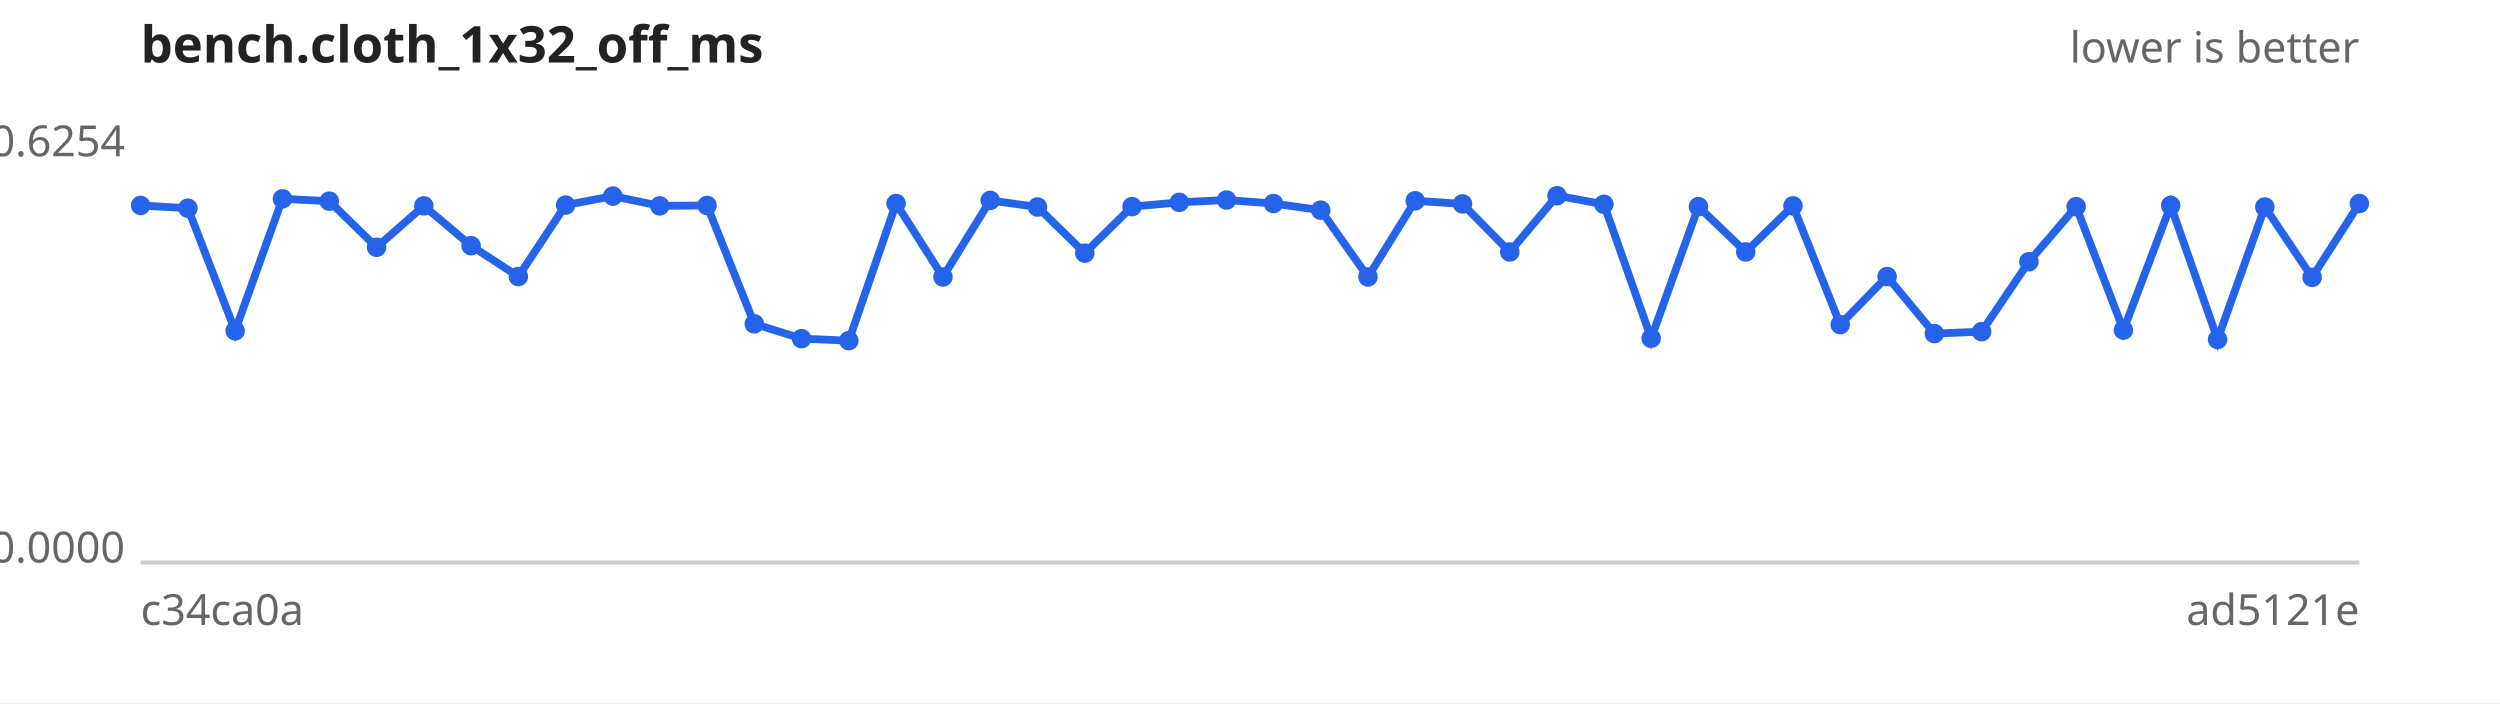
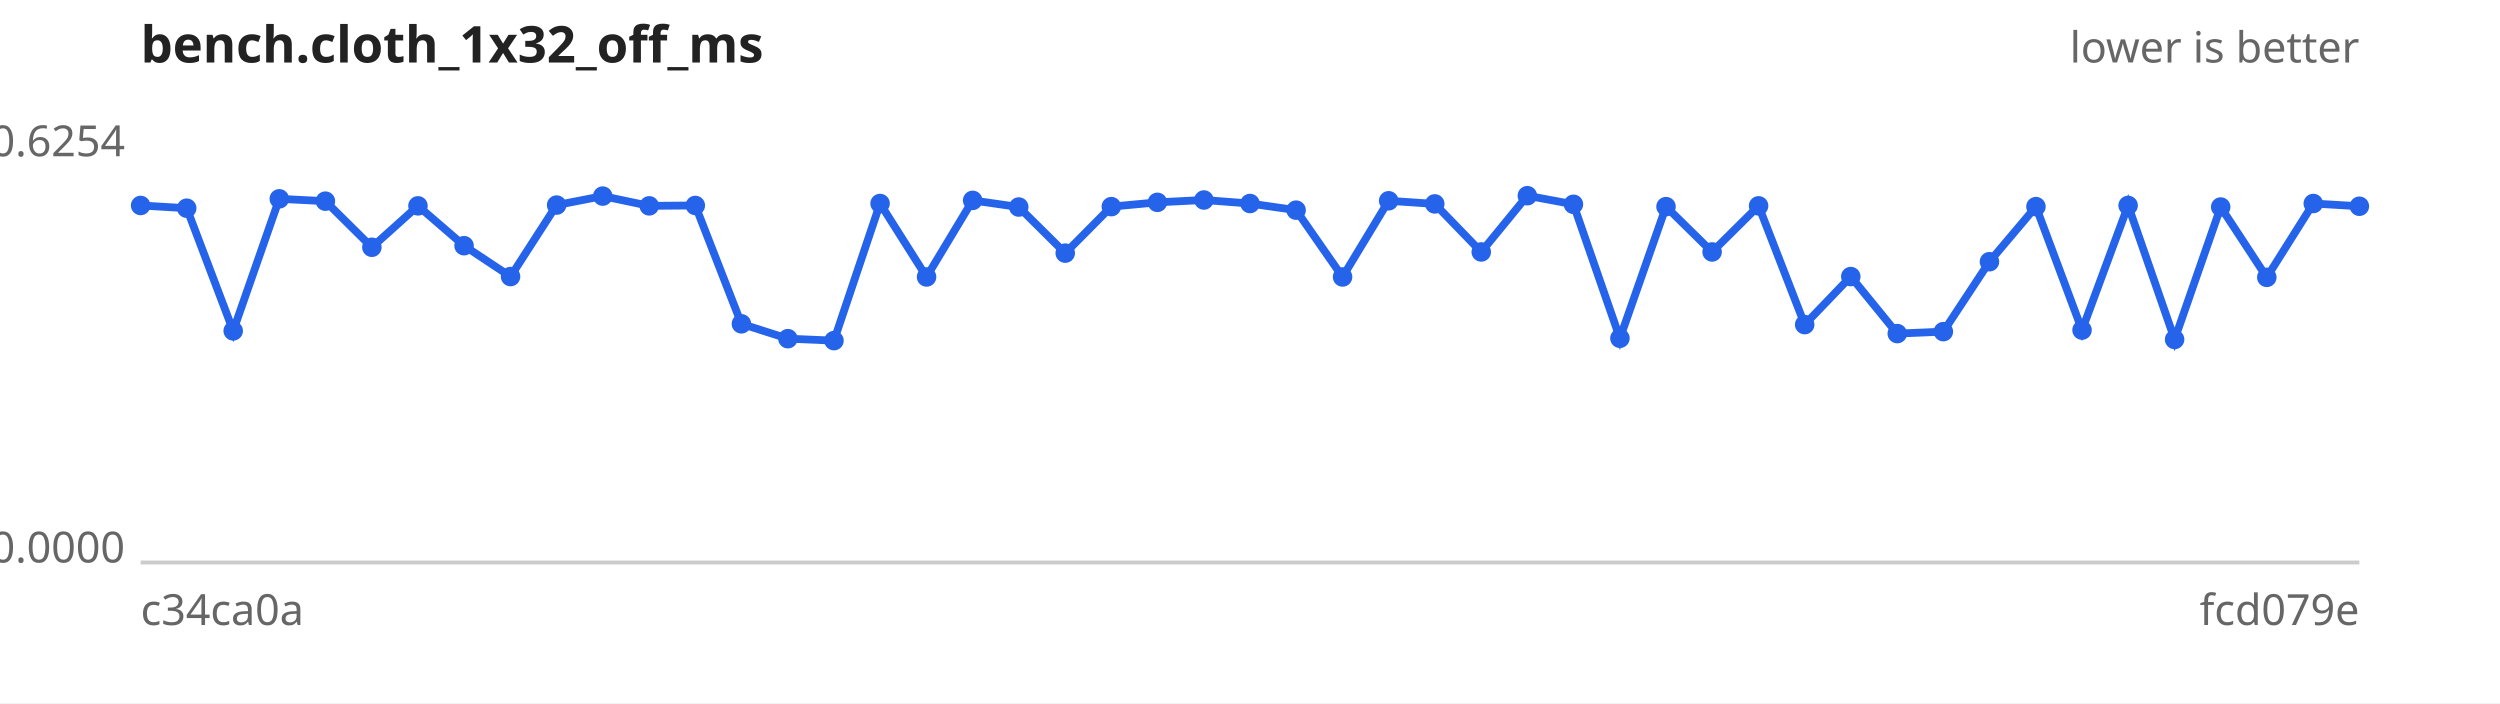
<svg xmlns="http://www.w3.org/2000/svg" width="640" height="180" viewBox="0 0 640 180" font-family="sans-serif" font-size="11">
  <rect width="640" height="180" fill="#ffffff" />
  <text x="36" y="16" font-size="13" font-weight="bold" fill="#222">bench.cloth_1x32_off_ms</text>
  <text x="604" y="16" text-anchor="end" fill="#666">lower is better</text>
  <line x1="36" y1="144" x2="604" y2="144" stroke="#ccc" />
  <text x="32" y="40.0" text-anchor="end" fill="#666">0.6254</text>
  <text x="32" y="144.0" text-anchor="end" fill="#666">0.0000</text>
  <text x="36" y="160" fill="#666">c34ca0a</text>
-   <text x="604" y="160" text-anchor="end" fill="#666">ad5121e</text>
-   <path d="M36.0,52.6 L48.1,53.3 L60.2,84.7 L72.3,50.9 L84.3,51.5 L96.4,63.3 L108.5,52.7 L120.6,62.9 L132.7,70.8 L144.8,52.5 L156.9,50.2 L168.9,52.7 L181.0,52.6 L193.1,82.9 L205.2,86.7 L217.3,87.2 L229.4,52.1 L241.4,70.9 L253.5,51.3 L265.6,53.0 L277.7,64.8 L289.8,52.9 L301.9,51.8 L314.0,51.2 L326.0,52.1 L338.1,53.8 L350.2,70.9 L362.3,51.4 L374.4,52.2 L386.5,64.5 L398.6,50.1 L410.6,52.3 L422.7,86.6 L434.8,52.9 L446.9,64.5 L459.0,52.7 L471.1,83.1 L483.1,70.8 L495.2,85.4 L507.3,84.9 L519.4,67.0 L531.5,52.9 L543.6,84.5 L555.7,52.6 L567.7,86.9 L579.8,53.0 L591.9,71.0 L604.0,52.1" fill="none" stroke="#2563eb" stroke-width="2" />
+   <text x="604" y="160" text-anchor="end" fill="#666">fcd079e</text>
+   <path d="M36.0,52.6 L47.8,53.3 L59.7,84.7 L71.5,50.9 L83.3,51.5 L95.2,63.3 L107.0,52.7 L118.8,62.9 L130.7,70.8 L142.5,52.5 L154.3,50.2 L166.2,52.7 L178.0,52.6 L189.8,82.9 L201.7,86.7 L213.5,87.2 L225.3,52.1 L237.2,70.9 L249.0,51.3 L260.8,53.0 L272.7,64.8 L284.5,52.9 L296.3,51.8 L308.2,51.2 L320.0,52.1 L331.8,53.8 L343.7,70.9 L355.5,51.4 L367.3,52.2 L379.2,64.5 L391.0,50.1 L402.8,52.3 L414.7,86.6 L426.5,52.9 L438.3,64.5 L450.2,52.7 L462.0,83.1 L473.8,70.8 L485.7,85.4 L497.5,84.9 L509.3,67.0 L521.2,52.9 L533.0,84.5 L544.8,52.6 L556.7,86.9 L568.5,53.0 L580.3,71.0 L592.2,52.1 L604.0,52.8" fill="none" stroke="#2563eb" stroke-width="2" />
  <g fill="#2563eb">
    <circle cx="36.0" cy="52.6" r="2.5" />
-     <circle cx="48.1" cy="53.3" r="2.5" />
-     <circle cx="60.2" cy="84.7" r="2.5" />
-     <circle cx="72.3" cy="50.9" r="2.5" />
-     <circle cx="84.3" cy="51.5" r="2.5" />
-     <circle cx="96.4" cy="63.3" r="2.5" />
-     <circle cx="108.5" cy="52.7" r="2.5" />
-     <circle cx="120.6" cy="62.9" r="2.5" />
-     <circle cx="132.7" cy="70.8" r="2.5" />
-     <circle cx="144.8" cy="52.5" r="2.5" />
-     <circle cx="156.9" cy="50.2" r="2.5" />
-     <circle cx="168.9" cy="52.7" r="2.5" />
-     <circle cx="181.0" cy="52.6" r="2.5" />
-     <circle cx="193.1" cy="82.9" r="2.5" />
-     <circle cx="205.2" cy="86.7" r="2.5" />
-     <circle cx="217.3" cy="87.2" r="2.5" />
-     <circle cx="229.4" cy="52.1" r="2.5" />
-     <circle cx="241.4" cy="70.9" r="2.5" />
-     <circle cx="253.5" cy="51.3" r="2.5" />
-     <circle cx="265.6" cy="53.0" r="2.5" />
-     <circle cx="277.7" cy="64.8" r="2.5" />
-     <circle cx="289.8" cy="52.9" r="2.5" />
-     <circle cx="301.9" cy="51.8" r="2.5" />
-     <circle cx="314.0" cy="51.2" r="2.5" />
-     <circle cx="326.0" cy="52.1" r="2.5" />
-     <circle cx="338.1" cy="53.8" r="2.5" />
-     <circle cx="350.2" cy="70.9" r="2.5" />
-     <circle cx="362.3" cy="51.4" r="2.5" />
-     <circle cx="374.4" cy="52.2" r="2.5" />
-     <circle cx="386.5" cy="64.5" r="2.5" />
-     <circle cx="398.6" cy="50.1" r="2.5" />
-     <circle cx="410.6" cy="52.3" r="2.5" />
-     <circle cx="422.7" cy="86.6" r="2.5" />
-     <circle cx="434.8" cy="52.9" r="2.5" />
-     <circle cx="446.9" cy="64.5" r="2.5" />
-     <circle cx="459.0" cy="52.7" r="2.5" />
-     <circle cx="471.1" cy="83.1" r="2.5" />
-     <circle cx="483.1" cy="70.8" r="2.5" />
-     <circle cx="495.2" cy="85.4" r="2.5" />
-     <circle cx="507.3" cy="84.9" r="2.5" />
-     <circle cx="519.4" cy="67.0" r="2.5" />
-     <circle cx="531.5" cy="52.9" r="2.5" />
-     <circle cx="543.6" cy="84.5" r="2.5" />
-     <circle cx="555.7" cy="52.6" r="2.5" />
-     <circle cx="567.7" cy="86.9" r="2.5" />
-     <circle cx="579.8" cy="53.0" r="2.5" />
-     <circle cx="591.9" cy="71.0" r="2.5" />
-     <circle cx="604.0" cy="52.1" r="2.5" />
+     <circle cx="47.8" cy="53.3" r="2.5" />
+     <circle cx="59.7" cy="84.7" r="2.5" />
+     <circle cx="71.5" cy="50.9" r="2.5" />
+     <circle cx="83.3" cy="51.5" r="2.5" />
+     <circle cx="95.2" cy="63.3" r="2.5" />
+     <circle cx="107.0" cy="52.7" r="2.5" />
+     <circle cx="118.8" cy="62.9" r="2.5" />
+     <circle cx="130.7" cy="70.8" r="2.5" />
+     <circle cx="142.5" cy="52.5" r="2.5" />
+     <circle cx="154.3" cy="50.2" r="2.5" />
+     <circle cx="166.2" cy="52.7" r="2.5" />
+     <circle cx="178.0" cy="52.6" r="2.5" />
+     <circle cx="189.8" cy="82.9" r="2.5" />
+     <circle cx="201.7" cy="86.7" r="2.5" />
+     <circle cx="213.5" cy="87.2" r="2.5" />
+     <circle cx="225.3" cy="52.1" r="2.5" />
+     <circle cx="237.2" cy="70.9" r="2.5" />
+     <circle cx="249.0" cy="51.3" r="2.5" />
+     <circle cx="260.8" cy="53.0" r="2.5" />
+     <circle cx="272.7" cy="64.8" r="2.5" />
+     <circle cx="284.5" cy="52.9" r="2.5" />
+     <circle cx="296.3" cy="51.8" r="2.5" />
+     <circle cx="308.2" cy="51.2" r="2.5" />
+     <circle cx="320.0" cy="52.1" r="2.5" />
+     <circle cx="331.8" cy="53.8" r="2.5" />
+     <circle cx="343.7" cy="70.9" r="2.5" />
+     <circle cx="355.5" cy="51.4" r="2.5" />
+     <circle cx="367.3" cy="52.2" r="2.5" />
+     <circle cx="379.2" cy="64.5" r="2.5" />
+     <circle cx="391.0" cy="50.1" r="2.5" />
+     <circle cx="402.8" cy="52.3" r="2.5" />
+     <circle cx="414.7" cy="86.6" r="2.5" />
+     <circle cx="426.5" cy="52.9" r="2.5" />
+     <circle cx="438.3" cy="64.5" r="2.5" />
+     <circle cx="450.2" cy="52.7" r="2.5" />
+     <circle cx="462.0" cy="83.1" r="2.5" />
+     <circle cx="473.8" cy="70.8" r="2.5" />
+     <circle cx="485.7" cy="85.4" r="2.5" />
+     <circle cx="497.5" cy="84.9" r="2.5" />
+     <circle cx="509.3" cy="67.0" r="2.5" />
+     <circle cx="521.2" cy="52.9" r="2.5" />
+     <circle cx="533.0" cy="84.5" r="2.5" />
+     <circle cx="544.8" cy="52.6" r="2.5" />
+     <circle cx="556.7" cy="86.9" r="2.5" />
+     <circle cx="568.5" cy="53.0" r="2.5" />
+     <circle cx="580.3" cy="71.0" r="2.5" />
+     <circle cx="592.2" cy="52.1" r="2.5" />
+     <circle cx="604.0" cy="52.8" r="2.5" />
  </g>
</svg>
